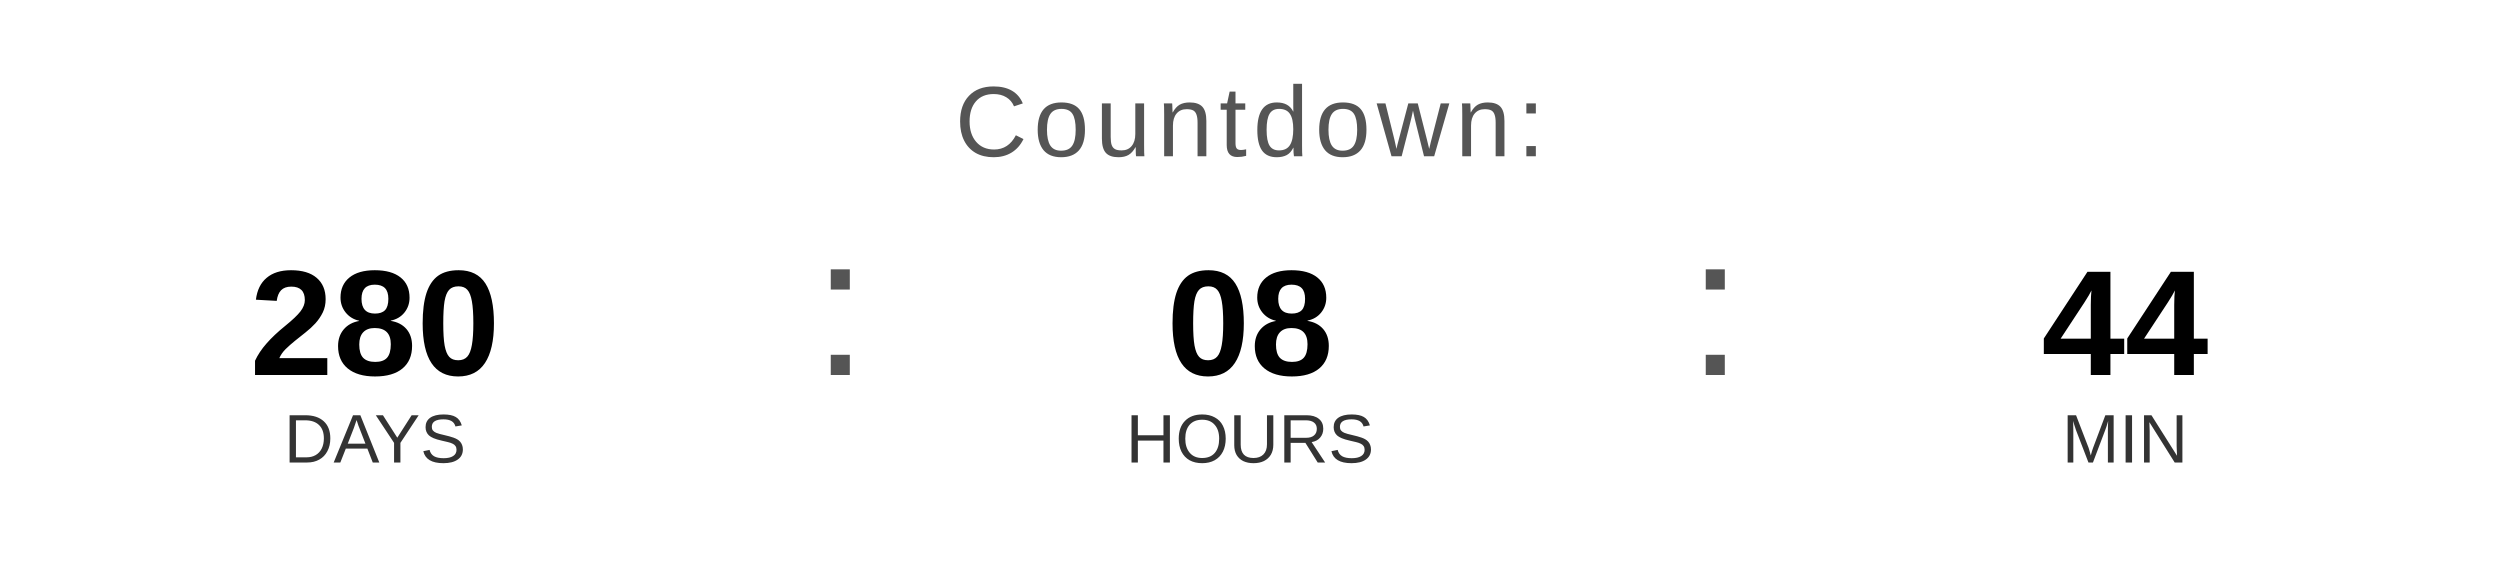
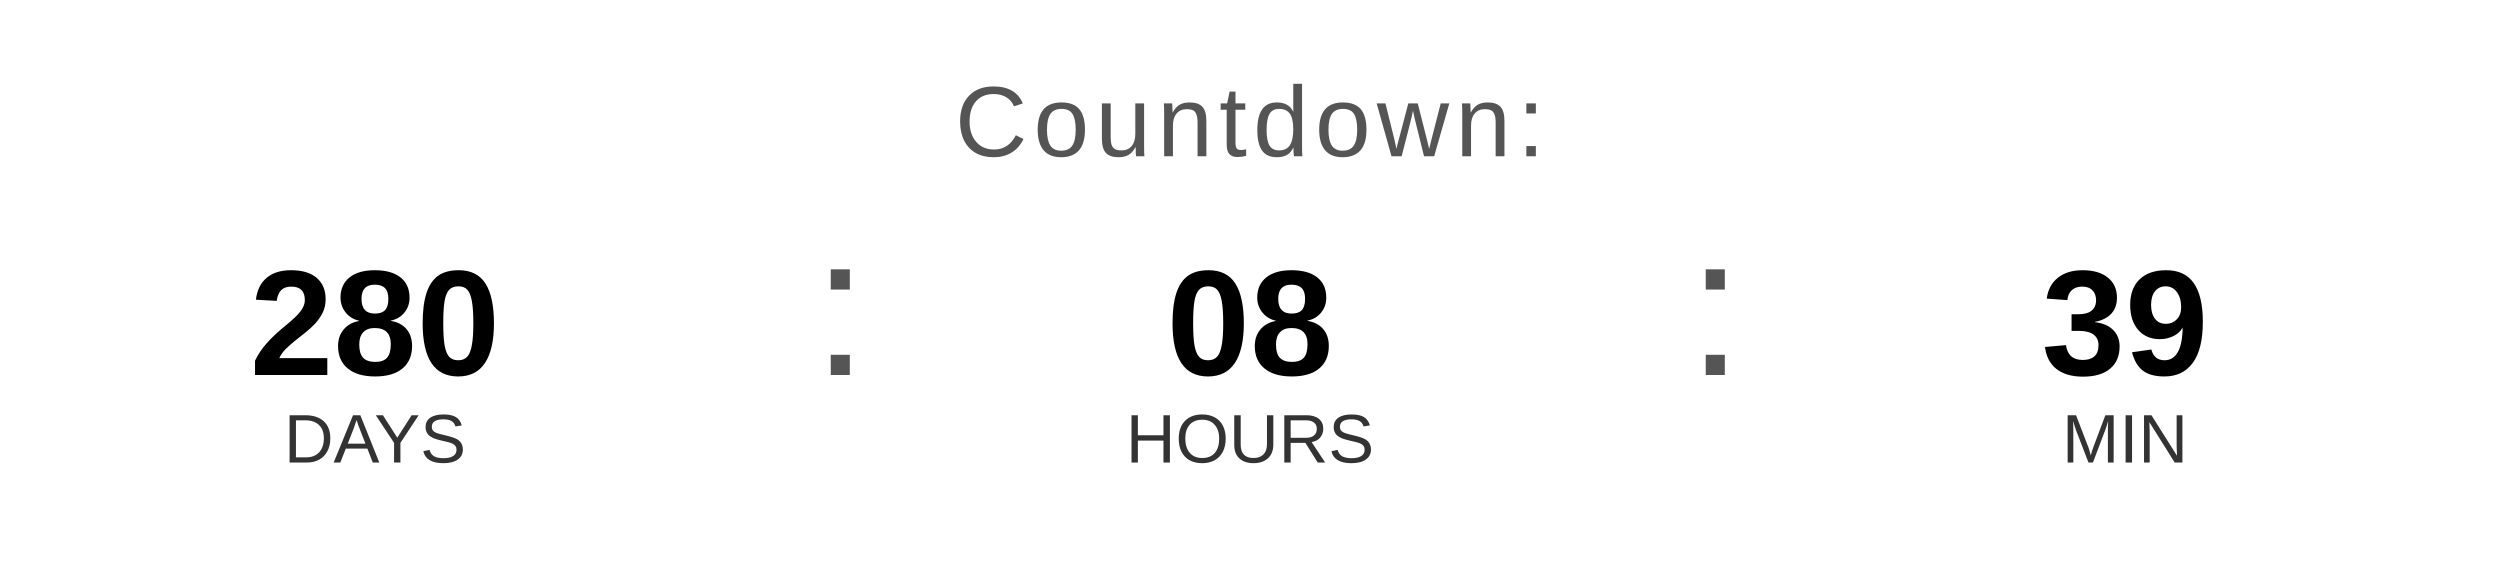
<svg xmlns="http://www.w3.org/2000/svg" width="400" height="90" viewBox="0 0 400 90">
  <text x="200" y="25" font-family="Arial, Helvetica, sans-serif" font-size="16" fill="#555555" text-anchor="middle" letter-spacing="1">
    Countdown:
  </text>
  <text x="60" y="60" font-family="Arial, Helvetica, sans-serif" font-size="24" font-weight="bold" fill="#000000" text-anchor="middle">280</text>
  <text x="60" y="74" font-family="Arial, Helvetica, sans-serif" font-size="11" fill="#333333" text-anchor="middle">DAYS</text>
  <text x="130" y="60" font-family="Arial, sans-serif" font-size="32" fill="#555555">:</text>
  <text x="200" y="60" font-family="Arial, Helvetica, sans-serif" font-size="24" font-weight="bold" fill="#000000" text-anchor="middle">08</text>
  <text x="200" y="74" font-family="Arial, Helvetica, sans-serif" font-size="11" fill="#333333" text-anchor="middle">HOURS</text>
  <text x="270" y="60" font-family="Arial, sans-serif" font-size="32" fill="#555555">:</text>
-   <text x="340" y="60" font-family="Arial, Helvetica, sans-serif" font-size="24" font-weight="bold" fill="#000000" text-anchor="middle">44</text>
+   <text x="340" y="60" font-family="Arial, Helvetica, sans-serif" font-size="24" font-weight="bold" fill="#000000" text-anchor="middle">39</text>
  <text x="340" y="74" font-family="Arial, Helvetica, sans-serif" font-size="11" fill="#333333" text-anchor="middle">MIN</text>
</svg>
